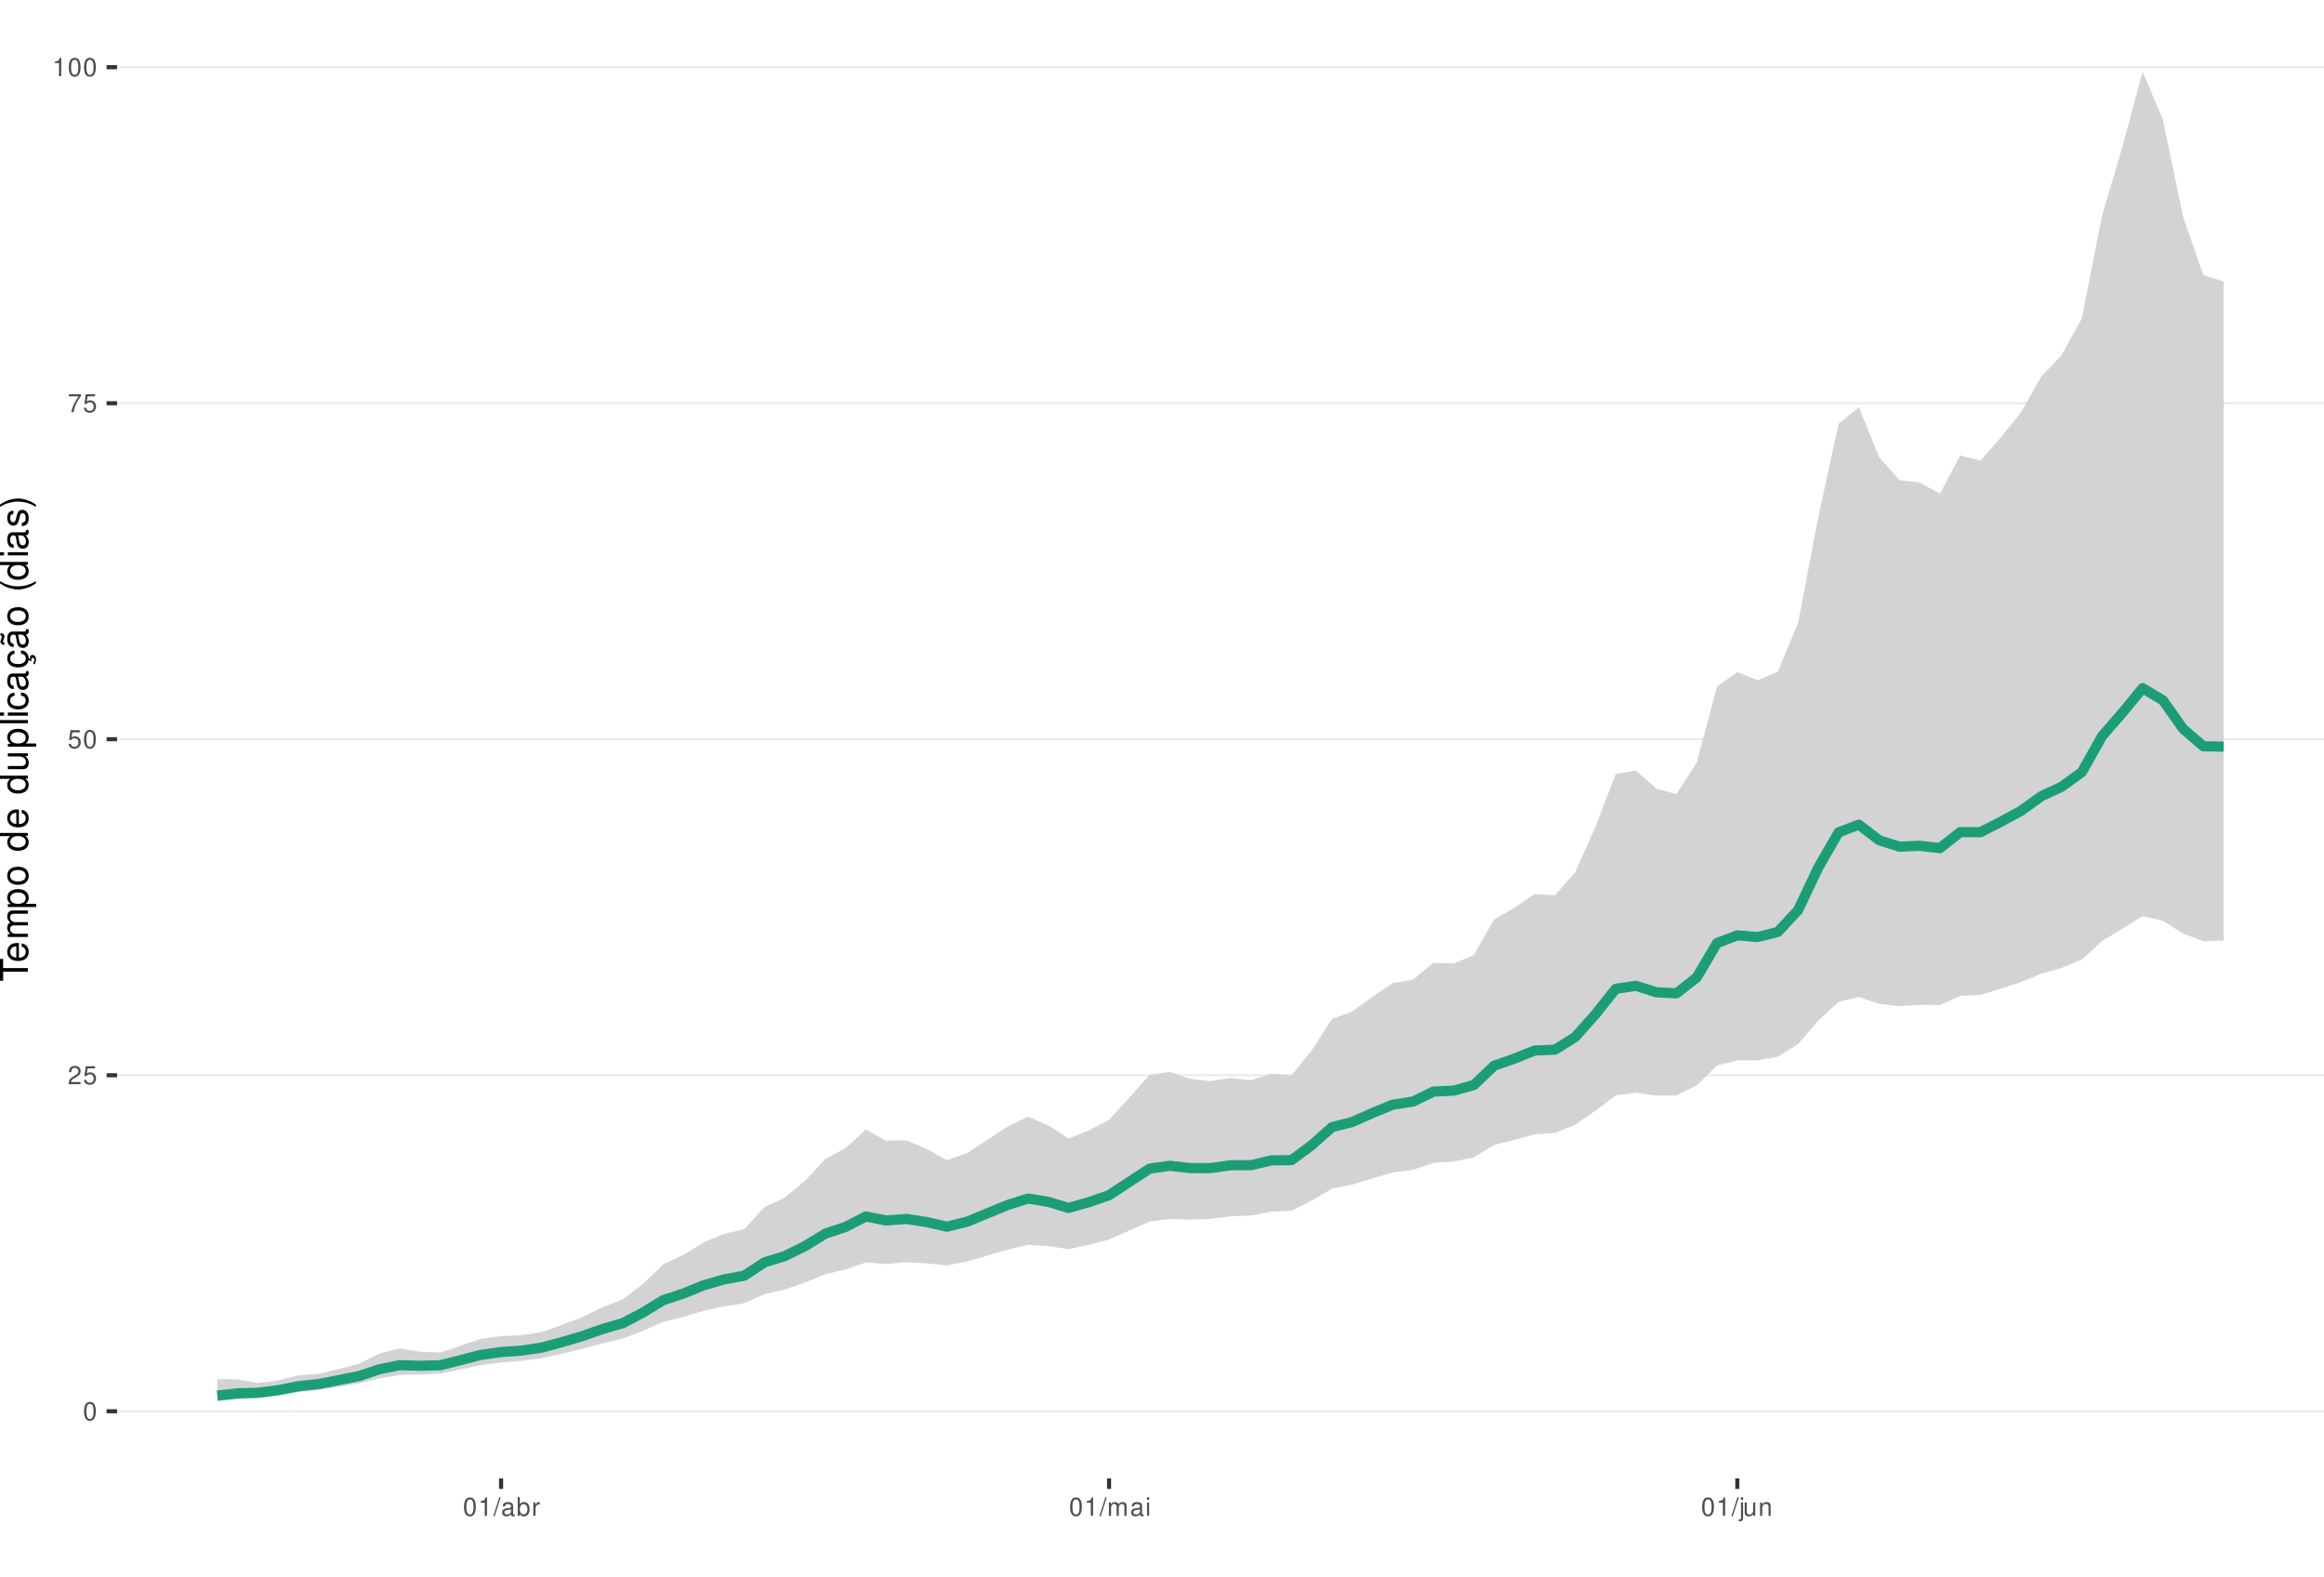
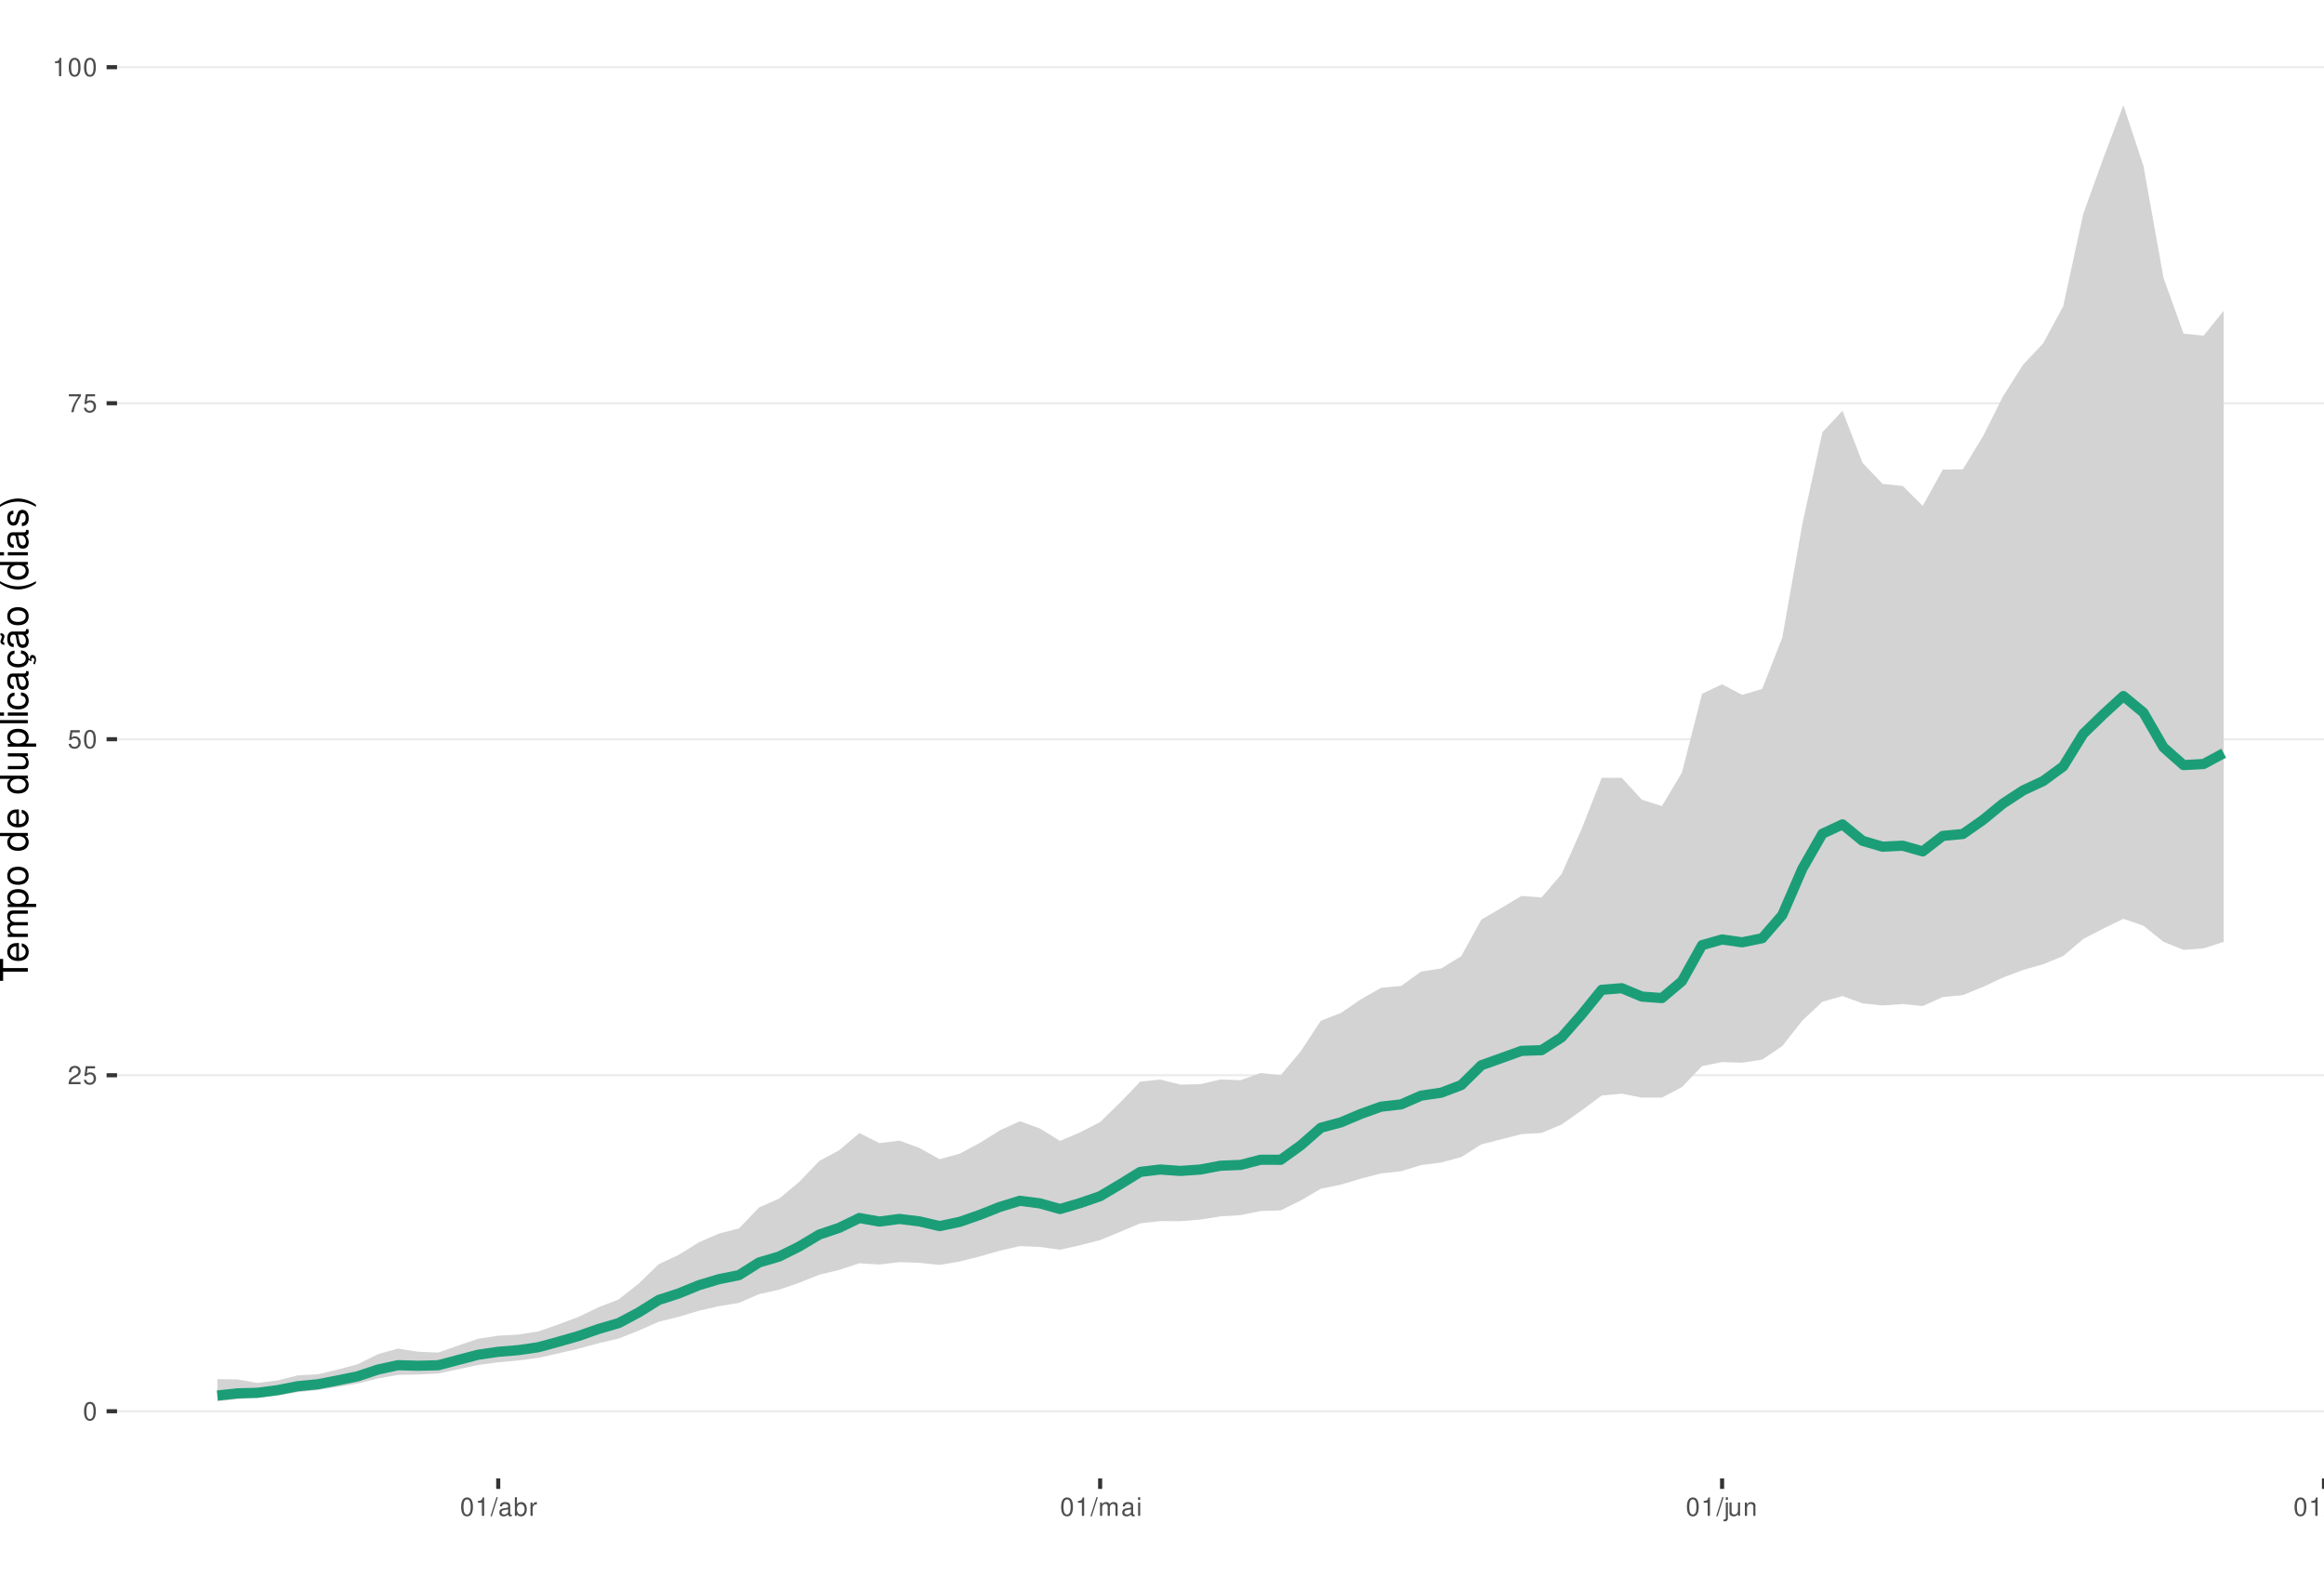
<svg xmlns="http://www.w3.org/2000/svg" xmlns:xlink="http://www.w3.org/1999/xlink" width="609pt" height="413pt" viewBox="0 0 609 413" version="1.1">
  <defs>
    <g>
      <symbol overflow="visible" id="glyph0-0">
        <path style="stroke:none;" d="" />
      </symbol>
      <symbol overflow="visible" id="glyph0-1">
        <path style="stroke:none;" d="M 1.828 -4.812 C 1.391 -4.812 0.984 -4.609 0.75 -4.281 C 0.438 -3.859 0.281 -3.219 0.281 -2.328 C 0.281 -0.703 0.812 0.156 1.828 0.156 C 2.828 0.156 3.375 -0.703 3.375 -2.297 C 3.375 -3.219 3.234 -3.844 2.922 -4.281 C 2.672 -4.625 2.281 -4.812 1.828 -4.812 Z M 1.828 -4.297 C 2.469 -4.297 2.781 -3.641 2.781 -2.344 C 2.781 -0.969 2.469 -0.328 1.812 -0.328 C 1.203 -0.328 0.891 -1 0.891 -2.328 C 0.891 -3.641 1.203 -4.297 1.828 -4.297 Z M 1.828 -4.297 " />
      </symbol>
      <symbol overflow="visible" id="glyph0-2">
        <path style="stroke:none;" d="M 3.375 -0.578 L 0.891 -0.578 C 0.938 -0.984 1.156 -1.234 1.734 -1.578 L 2.406 -1.953 C 3.062 -2.328 3.406 -2.812 3.406 -3.406 C 3.406 -3.812 3.234 -4.188 2.969 -4.438 C 2.688 -4.688 2.344 -4.812 1.891 -4.812 C 1.297 -4.812 0.844 -4.594 0.578 -4.188 C 0.422 -3.938 0.344 -3.641 0.328 -3.141 L 0.922 -3.141 C 0.938 -3.469 0.984 -3.672 1.062 -3.828 C 1.219 -4.125 1.516 -4.297 1.875 -4.297 C 2.406 -4.297 2.797 -3.906 2.797 -3.391 C 2.797 -3.016 2.578 -2.672 2.156 -2.438 L 1.547 -2.078 C 0.562 -1.516 0.281 -1.062 0.219 0 L 3.375 0 Z M 3.375 -0.578 " />
      </symbol>
      <symbol overflow="visible" id="glyph0-3">
        <path style="stroke:none;" d="M 3.172 -4.719 L 0.734 -4.719 L 0.375 -2.156 L 0.922 -2.156 C 1.188 -2.469 1.422 -2.594 1.797 -2.594 C 2.422 -2.594 2.812 -2.156 2.812 -1.453 C 2.812 -0.781 2.422 -0.359 1.781 -0.359 C 1.266 -0.359 0.953 -0.625 0.812 -1.156 L 0.234 -1.156 C 0.312 -0.766 0.375 -0.578 0.516 -0.406 C 0.781 -0.047 1.266 0.156 1.797 0.156 C 2.75 0.156 3.422 -0.547 3.422 -1.531 C 3.422 -2.469 2.797 -3.109 1.891 -3.109 C 1.562 -3.109 1.297 -3.016 1.016 -2.828 L 1.203 -4.141 L 3.172 -4.141 Z M 3.172 -4.719 " />
      </symbol>
      <symbol overflow="visible" id="glyph0-4">
        <path style="stroke:none;" d="M 3.469 -4.719 L 0.312 -4.719 L 0.312 -4.141 L 2.859 -4.141 C 1.734 -2.531 1.266 -1.547 0.922 0 L 1.547 0 C 1.797 -1.516 2.391 -2.812 3.469 -4.234 Z M 3.469 -4.719 " />
      </symbol>
      <symbol overflow="visible" id="glyph0-5">
        <path style="stroke:none;" d="M 1.719 -3.422 L 1.719 0 L 2.312 0 L 2.312 -4.812 L 1.922 -4.812 C 1.719 -4.078 1.578 -3.969 0.672 -3.859 L 0.672 -3.422 Z M 1.719 -3.422 " />
      </symbol>
      <symbol overflow="visible" id="glyph0-6">
        <path style="stroke:none;" d="M 1.531 -4.859 L -0.047 0.141 L 0.312 0.141 L 1.891 -4.859 Z M 1.531 -4.859 " />
      </symbol>
      <symbol overflow="visible" id="glyph0-7">
        <path style="stroke:none;" d="M 3.562 -0.328 C 3.5 -0.312 3.469 -0.312 3.438 -0.312 C 3.25 -0.312 3.141 -0.406 3.141 -0.578 L 3.141 -2.641 C 3.141 -3.25 2.688 -3.594 1.828 -3.594 C 1.312 -3.594 0.906 -3.438 0.672 -3.188 C 0.516 -3 0.453 -2.797 0.438 -2.453 L 0.984 -2.453 C 1.031 -2.875 1.297 -3.078 1.812 -3.078 C 2.312 -3.078 2.594 -2.891 2.594 -2.562 L 2.594 -2.406 C 2.578 -2.172 2.469 -2.078 2.016 -2.031 C 1.219 -1.922 1.109 -1.891 0.891 -1.812 C 0.484 -1.641 0.281 -1.328 0.281 -0.875 C 0.281 -0.25 0.719 0.156 1.422 0.156 C 1.859 0.156 2.219 0 2.609 -0.359 C 2.656 0 2.828 0.156 3.188 0.156 C 3.297 0.156 3.375 0.141 3.562 0.094 Z M 2.594 -1.094 C 2.594 -0.906 2.531 -0.797 2.375 -0.641 C 2.141 -0.438 1.875 -0.328 1.547 -0.328 C 1.109 -0.328 0.859 -0.547 0.859 -0.891 C 0.859 -1.266 1.094 -1.438 1.703 -1.531 C 2.297 -1.609 2.406 -1.641 2.594 -1.719 Z M 2.594 -1.094 " />
      </symbol>
      <symbol overflow="visible" id="glyph0-8">
        <path style="stroke:none;" d="M 0.359 -4.859 L 0.359 0 L 0.859 0 L 0.859 -0.453 C 1.125 -0.047 1.484 0.156 1.969 0.156 C 2.875 0.156 3.484 -0.594 3.484 -1.75 C 3.484 -2.891 2.922 -3.594 1.984 -3.594 C 1.516 -3.594 1.172 -3.406 0.906 -3.016 L 0.906 -4.859 Z M 1.891 -3.062 C 2.5 -3.062 2.906 -2.531 2.906 -1.703 C 2.906 -0.906 2.484 -0.359 1.891 -0.359 C 1.297 -0.359 0.906 -0.906 0.906 -1.719 C 0.906 -2.531 1.297 -3.062 1.891 -3.062 Z M 1.891 -3.062 " />
      </symbol>
      <symbol overflow="visible" id="glyph0-9">
        <path style="stroke:none;" d="M 0.453 -3.484 L 0.453 0 L 1.016 0 L 1.016 -1.812 C 1.031 -2.656 1.375 -3.016 2.141 -3 L 2.141 -3.562 C 2.047 -3.578 1.984 -3.594 1.922 -3.594 C 1.562 -3.594 1.297 -3.375 0.969 -2.859 L 0.969 -3.484 Z M 0.453 -3.484 " />
      </symbol>
      <symbol overflow="visible" id="glyph0-10">
        <path style="stroke:none;" d="M 0.469 -3.484 L 0.469 0 L 1.031 0 L 1.031 -2.188 C 1.031 -2.703 1.391 -3.109 1.844 -3.109 C 2.25 -3.109 2.484 -2.844 2.484 -2.406 L 2.484 0 L 3.047 0 L 3.047 -2.188 C 3.047 -2.703 3.422 -3.109 3.875 -3.109 C 4.266 -3.109 4.516 -2.844 4.516 -2.406 L 4.516 0 L 5.078 0 L 5.078 -2.609 C 5.078 -3.234 4.719 -3.594 4.062 -3.594 C 3.594 -3.594 3.312 -3.453 2.984 -3.062 C 2.781 -3.422 2.5 -3.594 2.047 -3.594 C 1.578 -3.594 1.266 -3.422 0.984 -3 L 0.984 -3.484 Z M 0.469 -3.484 " />
      </symbol>
      <symbol overflow="visible" id="glyph0-11">
        <path style="stroke:none;" d="M 1 -3.484 L 0.453 -3.484 L 0.453 0 L 1 0 Z M 1 -4.859 L 0.438 -4.859 L 0.438 -4.156 L 1 -4.156 Z M 1 -4.859 " />
      </symbol>
      <symbol overflow="visible" id="glyph0-12">
        <path style="stroke:none;" d="M 0.469 -3.484 L 0.469 0.5 C 0.469 0.859 0.359 0.969 0.016 0.969 C -0.031 0.969 -0.047 0.969 -0.125 0.953 L -0.125 1.438 C -0.047 1.438 -0.016 1.453 0.062 1.453 C 0.688 1.453 1.016 1.203 1.016 0.719 L 1.016 -3.484 Z M 1.016 -4.859 L 0.469 -4.859 L 0.469 -4.156 L 1.016 -4.156 Z M 1.016 -4.859 " />
      </symbol>
      <symbol overflow="visible" id="glyph0-13">
        <path style="stroke:none;" d="M 3.203 0 L 3.203 -3.484 L 2.656 -3.484 L 2.656 -1.516 C 2.656 -0.797 2.281 -0.328 1.703 -0.328 C 1.266 -0.328 0.984 -0.594 0.984 -1.016 L 0.984 -3.484 L 0.438 -3.484 L 0.438 -0.797 C 0.438 -0.219 0.859 0.156 1.547 0.156 C 2.062 0.156 2.391 -0.031 2.703 -0.484 L 2.703 0 Z M 3.203 0 " />
      </symbol>
      <symbol overflow="visible" id="glyph0-14">
        <path style="stroke:none;" d="M 0.469 -3.484 L 0.469 0 L 1.031 0 L 1.031 -1.922 C 1.031 -2.641 1.391 -3.109 1.969 -3.109 C 2.406 -3.109 2.688 -2.828 2.688 -2.422 L 2.688 0 L 3.234 0 L 3.234 -2.641 C 3.234 -3.219 2.812 -3.594 2.141 -3.594 C 1.625 -3.594 1.281 -3.391 0.984 -2.906 L 0.984 -3.484 Z M 0.469 -3.484 " />
+       </symbol>
+       <symbol overflow="visible" id="glyph0-15">
+         <path style="stroke:none;" d="M 1.016 -4.859 L 0.453 -4.859 L 0.453 0 L 1.016 0 Z M 1.016 -4.859 " />
      </symbol>
      <symbol overflow="visible" id="glyph1-0">
        <path style="stroke:none;" d="" />
      </symbol>
      <symbol overflow="visible" id="glyph1-1">
        <path style="stroke:none;" d="M -6.469 -3.547 L -6.469 -5.938 L -7.297 -5.938 L -7.297 -0.203 L -6.469 -0.203 L -6.469 -2.609 L 0 -2.609 L 0 -3.547 Z M -6.469 -3.547 " />
      </symbol>
      <symbol overflow="visible" id="glyph1-2">
        <path style="stroke:none;" d="M -2.344 -5.125 C -3.141 -5.125 -3.625 -5.062 -4.016 -4.922 C -4.875 -4.578 -5.391 -3.781 -5.391 -2.797 C -5.391 -1.344 -4.281 -0.406 -2.547 -0.406 C -0.812 -0.406 0.234 -1.297 0.234 -2.781 C 0.234 -3.984 -0.453 -4.812 -1.594 -5.016 L -1.594 -4.188 C -0.906 -3.953 -0.547 -3.484 -0.547 -2.812 C -0.547 -2.281 -0.781 -1.828 -1.219 -1.547 C -1.516 -1.344 -1.812 -1.281 -2.344 -1.266 Z M -3.016 -1.297 C -3.984 -1.359 -4.625 -1.953 -4.625 -2.797 C -4.625 -3.641 -3.953 -4.234 -3.016 -4.234 Z M -3.016 -1.297 " />
      </symbol>
      <symbol overflow="visible" id="glyph1-3">
        <path style="stroke:none;" d="M -5.234 -0.703 L 0 -0.703 L 0 -1.547 L -3.297 -1.547 C -4.047 -1.547 -4.656 -2.094 -4.656 -2.766 C -4.656 -3.391 -4.281 -3.734 -3.609 -3.734 L 0 -3.734 L 0 -4.578 L -3.297 -4.578 C -4.047 -4.578 -4.656 -5.125 -4.656 -5.812 C -4.656 -6.422 -4.266 -6.781 -3.609 -6.781 L 0 -6.781 L 0 -7.625 L -3.938 -7.625 C -4.875 -7.625 -5.391 -7.078 -5.391 -6.094 C -5.391 -5.406 -5.188 -4.984 -4.594 -4.484 C -5.156 -4.188 -5.391 -3.766 -5.391 -3.078 C -5.391 -2.375 -5.125 -1.906 -4.5 -1.469 L -5.234 -1.469 Z M -5.234 -0.703 " />
      </symbol>
      <symbol overflow="visible" id="glyph1-4">
        <path style="stroke:none;" d="M 2.188 -0.547 L 2.188 -1.375 L -0.547 -1.375 C -0.016 -1.812 0.234 -2.312 0.234 -2.984 C 0.234 -4.344 -0.859 -5.234 -2.531 -5.234 C -4.297 -5.234 -5.391 -4.375 -5.391 -2.984 C -5.391 -2.266 -5.062 -1.703 -4.453 -1.312 L -5.234 -1.312 L -5.234 -0.547 Z M -4.609 -2.844 C -4.609 -3.766 -3.797 -4.359 -2.547 -4.359 C -1.359 -4.359 -0.547 -3.75 -0.547 -2.844 C -0.547 -1.953 -1.344 -1.375 -2.578 -1.375 C -3.812 -1.375 -4.609 -1.953 -4.609 -2.844 Z M -4.609 -2.844 " />
      </symbol>
      <symbol overflow="visible" id="glyph1-5">
        <path style="stroke:none;" d="M -5.391 -2.719 C -5.391 -1.234 -4.344 -0.359 -2.578 -0.359 C -0.812 -0.359 0.234 -1.234 0.234 -2.734 C 0.234 -4.203 -0.812 -5.094 -2.547 -5.094 C -4.359 -5.094 -5.391 -4.234 -5.391 -2.719 Z M -4.625 -2.734 C -4.625 -3.672 -3.844 -4.234 -2.547 -4.234 C -1.312 -4.234 -0.547 -3.656 -0.547 -2.734 C -0.547 -1.797 -1.312 -1.234 -2.578 -1.234 C -3.844 -1.234 -4.625 -1.797 -4.625 -2.734 Z M -4.625 -2.734 " />
      </symbol>
      <symbol overflow="visible" id="glyph1-6">
        <path style="stroke:none;" d="" />
      </symbol>
      <symbol overflow="visible" id="glyph1-7">
        <path style="stroke:none;" d="M -7.297 -4.953 L -7.297 -4.125 L -4.578 -4.125 C -5.109 -3.766 -5.391 -3.203 -5.391 -2.516 C -5.391 -1.156 -4.297 -0.266 -2.625 -0.266 C -0.859 -0.266 0.234 -1.125 0.234 -2.547 C 0.234 -3.266 -0.047 -3.766 -0.688 -4.203 L 0 -4.203 L 0 -4.953 Z M -4.609 -2.656 C -4.609 -3.547 -3.812 -4.125 -2.562 -4.125 C -1.344 -4.125 -0.547 -3.547 -0.547 -2.656 C -0.547 -1.734 -1.359 -1.125 -2.578 -1.125 C -3.797 -1.125 -4.609 -1.734 -4.609 -2.656 Z M -4.609 -2.656 " />
      </symbol>
      <symbol overflow="visible" id="glyph1-8">
        <path style="stroke:none;" d="M 0 -4.812 L -5.234 -4.812 L -5.234 -3.984 L -2.266 -3.984 C -1.203 -3.984 -0.5 -3.438 -0.5 -2.562 C -0.5 -1.906 -0.906 -1.484 -1.531 -1.484 L -5.234 -1.484 L -5.234 -0.656 L -1.203 -0.656 C -0.328 -0.656 0.234 -1.297 0.234 -2.312 C 0.234 -3.094 -0.047 -3.578 -0.734 -4.062 L 0 -4.062 Z M 0 -4.812 " />
      </symbol>
      <symbol overflow="visible" id="glyph1-9">
        <path style="stroke:none;" d="M -7.297 -1.516 L -7.297 -0.688 L 0 -0.688 L 0 -1.516 Z M -7.297 -1.516 " />
      </symbol>
      <symbol overflow="visible" id="glyph1-10">
        <path style="stroke:none;" d="M -5.234 -1.5 L -5.234 -0.672 L 0 -0.672 L 0 -1.5 Z M -7.297 -1.5 L -7.297 -0.656 L -6.234 -0.656 L -6.234 -1.5 Z M -7.297 -1.5 " />
      </symbol>
      <symbol overflow="visible" id="glyph1-11">
        <path style="stroke:none;" d="M -3.484 -4.703 C -3.984 -4.672 -4.312 -4.562 -4.609 -4.359 C -5.094 -4 -5.391 -3.375 -5.391 -2.641 C -5.391 -1.219 -4.266 -0.312 -2.531 -0.312 C -0.844 -0.312 0.234 -1.203 0.234 -2.625 C 0.234 -3.875 -0.516 -4.672 -1.797 -4.766 L -1.797 -3.938 C -0.953 -3.797 -0.547 -3.359 -0.547 -2.656 C -0.547 -1.734 -1.297 -1.188 -2.531 -1.188 C -3.844 -1.188 -4.625 -1.719 -4.625 -2.625 C -4.625 -3.328 -4.203 -3.766 -3.484 -3.875 Z M -3.484 -4.703 " />
      </symbol>
      <symbol overflow="visible" id="glyph1-12">
        <path style="stroke:none;" d="M -0.484 -5.344 C -0.469 -5.266 -0.469 -5.219 -0.469 -5.172 C -0.469 -4.875 -0.625 -4.719 -0.875 -4.719 L -3.953 -4.719 C -4.891 -4.719 -5.391 -4.047 -5.391 -2.75 C -5.391 -1.984 -5.172 -1.375 -4.781 -1.016 C -4.516 -0.766 -4.203 -0.672 -3.688 -0.656 L -3.688 -1.484 C -4.328 -1.562 -4.625 -1.938 -4.625 -2.719 C -4.625 -3.484 -4.344 -3.891 -3.844 -3.891 L -3.625 -3.891 C -3.266 -3.875 -3.125 -3.703 -3.047 -3.016 C -2.891 -1.844 -2.844 -1.656 -2.719 -1.344 C -2.453 -0.734 -2 -0.422 -1.312 -0.422 C -0.375 -0.422 0.234 -1.078 0.234 -2.141 C 0.234 -2.797 0 -3.328 -0.547 -3.922 C 0 -3.984 0.234 -4.234 0.234 -4.781 C 0.234 -4.953 0.203 -5.062 0.141 -5.344 Z M -1.656 -3.891 C -1.375 -3.891 -1.203 -3.812 -0.969 -3.562 C -0.656 -3.219 -0.5 -2.812 -0.5 -2.312 C -0.5 -1.672 -0.812 -1.297 -1.344 -1.297 C -1.891 -1.297 -2.172 -1.656 -2.297 -2.547 C -2.422 -3.438 -2.453 -3.609 -2.594 -3.891 Z M -1.656 -3.891 " />
      </symbol>
      <symbol overflow="visible" id="glyph1-13">
        <path style="stroke:none;" d="M 0.234 -2.641 C 0.234 -3.875 -0.547 -4.703 -1.797 -4.766 L -1.797 -3.938 C -0.953 -3.797 -0.531 -3.359 -0.531 -2.656 C -0.531 -1.734 -1.281 -1.188 -2.516 -1.188 C -3.844 -1.188 -4.625 -1.719 -4.625 -2.625 C -4.625 -3.328 -4.203 -3.766 -3.484 -3.875 L -3.484 -4.703 C -3.984 -4.672 -4.312 -4.562 -4.609 -4.359 C -5.094 -4 -5.391 -3.375 -5.391 -2.641 C -5.391 -1.219 -4.266 -0.312 -2.531 -0.312 C -1.469 -0.312 -0.625 -0.672 -0.156 -1.312 C 0.047 -1.594 0.125 -1.812 0.203 -2.25 L 0.922 -1.938 L 0.984 -2.062 C 0.938 -2.188 0.906 -2.25 0.906 -2.375 C 0.906 -2.656 1.047 -2.828 1.281 -2.828 C 1.547 -2.828 1.734 -2.594 1.734 -2.297 C 1.734 -2.031 1.672 -1.844 1.438 -1.406 L 1.406 -1.312 L 1.812 -1.094 C 2.078 -1.75 2.141 -1.953 2.141 -2.344 C 2.141 -3.109 1.781 -3.578 1.203 -3.578 C 0.781 -3.578 0.547 -3.297 0.547 -2.797 C 0.547 -2.703 0.547 -2.641 0.562 -2.516 Z M 0.234 -2.641 " />
      </symbol>
      <symbol overflow="visible" id="glyph1-14">
        <path style="stroke:none;" d="M -0.484 -5.344 C -0.469 -5.266 -0.469 -5.219 -0.469 -5.172 C -0.469 -4.875 -0.625 -4.719 -0.875 -4.719 L -3.953 -4.719 C -4.891 -4.719 -5.391 -4.047 -5.391 -2.75 C -5.391 -1.984 -5.172 -1.375 -4.781 -1.016 C -4.516 -0.766 -4.203 -0.672 -3.688 -0.656 L -3.688 -1.484 C -4.328 -1.562 -4.625 -1.938 -4.625 -2.719 C -4.625 -3.484 -4.344 -3.891 -3.844 -3.891 L -3.625 -3.891 C -3.266 -3.875 -3.125 -3.703 -3.047 -3.016 C -2.891 -1.844 -2.844 -1.656 -2.719 -1.344 C -2.453 -0.734 -2 -0.422 -1.312 -0.422 C -0.375 -0.422 0.234 -1.078 0.234 -2.141 C 0.234 -2.797 0 -3.328 -0.547 -3.922 C 0 -3.984 0.234 -4.234 0.234 -4.781 C 0.234 -4.953 0.203 -5.062 0.141 -5.344 Z M -1.656 -3.891 C -1.375 -3.891 -1.203 -3.812 -0.969 -3.562 C -0.656 -3.219 -0.5 -2.812 -0.5 -2.312 C -0.5 -1.672 -0.812 -1.297 -1.344 -1.297 C -1.891 -1.297 -2.172 -1.656 -2.297 -2.547 C -2.422 -3.438 -2.453 -3.609 -2.594 -3.891 Z M -7.172 -3.75 C -6.922 -3.672 -6.812 -3.547 -6.812 -3.375 C -6.812 -3.25 -6.875 -2.984 -6.984 -2.734 C -7.156 -2.312 -7.172 -2.25 -7.172 -2.047 C -7.172 -1.594 -6.797 -1.297 -6.141 -1.188 L -6.141 -1.766 C -6.375 -1.812 -6.5 -1.938 -6.5 -2.094 C -6.5 -2.203 -6.469 -2.344 -6.375 -2.578 C -6.156 -3.156 -6.125 -3.234 -6.125 -3.438 C -6.125 -3.922 -6.484 -4.219 -7.172 -4.312 Z M -7.172 -3.75 " />
      </symbol>
      <symbol overflow="visible" id="glyph1-15">
        <path style="stroke:none;" d="M -7.297 -2.359 C -5.984 -1.359 -4.156 -0.734 -2.594 -0.734 C -1.016 -0.734 0.812 -1.359 2.125 -2.359 L 2.125 -2.906 C 0.688 -2.031 -0.984 -1.547 -2.594 -1.547 C -4.188 -1.547 -5.875 -2.031 -7.297 -2.906 Z M -7.297 -2.359 " />
      </symbol>
      <symbol overflow="visible" id="glyph1-16">
        <path style="stroke:none;" d="M -3.781 -4.375 C -4.812 -4.375 -5.391 -3.688 -5.391 -2.484 C -5.391 -1.266 -4.766 -0.469 -3.797 -0.469 C -2.969 -0.469 -2.578 -0.891 -2.281 -2.125 L -2.094 -2.906 C -1.953 -3.484 -1.734 -3.719 -1.375 -3.719 C -0.875 -3.719 -0.547 -3.234 -0.547 -2.5 C -0.547 -2.047 -0.672 -1.672 -0.891 -1.453 C -1.047 -1.328 -1.188 -1.266 -1.562 -1.219 L -1.562 -0.344 C -0.344 -0.375 0.234 -1.062 0.234 -2.438 C 0.234 -3.75 -0.422 -4.594 -1.438 -4.594 C -2.203 -4.594 -2.641 -4.156 -2.891 -3.109 L -3.078 -2.312 C -3.234 -1.625 -3.453 -1.344 -3.828 -1.344 C -4.312 -1.344 -4.625 -1.766 -4.625 -2.453 C -4.625 -3.125 -4.328 -3.484 -3.781 -3.5 Z M -3.781 -4.375 " />
      </symbol>
      <symbol overflow="visible" id="glyph1-17">
        <path style="stroke:none;" d="M 2.125 -0.938 C 0.812 -1.938 -1.016 -2.562 -2.578 -2.562 C -4.156 -2.562 -5.984 -1.938 -7.297 -0.938 L -7.297 -0.375 C -5.859 -1.266 -4.188 -1.75 -2.578 -1.75 C -0.984 -1.75 0.703 -1.266 2.125 -0.375 Z M 2.125 -0.938 " />
      </symbol>
    </g>
    <clipPath id="clip1">
      <path d="M 30.672 0 L 609 0 L 609 387.328 L 30.672 387.328 Z M 30.672 0 " />
    </clipPath>
    <clipPath id="clip2">
      <path d="M 30.672 369 L 609 369 L 609 370 L 30.672 370 Z M 30.672 369 " />
    </clipPath>
    <clipPath id="clip3">
      <path d="M 30.672 281 L 609 281 L 609 282 L 30.672 282 Z M 30.672 281 " />
    </clipPath>
    <clipPath id="clip4">
      <path d="M 30.672 193 L 609 193 L 609 194 L 30.672 194 Z M 30.672 193 " />
    </clipPath>
    <clipPath id="clip5">
      <path d="M 30.672 105 L 609 105 L 609 106 L 30.672 106 Z M 30.672 105 " />
    </clipPath>
    <clipPath id="clip6">
      <path d="M 30.672 17 L 609 17 L 609 18 L 30.672 18 Z M 30.672 17 " />
    </clipPath>
  </defs>
  <g id="surface51">
    <rect x="0" y="0" width="609" height="413" style="fill:rgb(100%,100%,100%);fill-opacity:1;stroke:none;" />
    <rect x="0" y="0" width="609" height="413" style="fill:rgb(100%,100%,100%);fill-opacity:1;stroke:none;" />
    <path style="fill:none;stroke-width:1.067;stroke-linecap:round;stroke-linejoin:round;stroke:rgb(100%,100%,100%);stroke-opacity:1;stroke-miterlimit:10;" d="M 0 413 L 609 413 L 609 0 L 0 0 Z M 0 413 " />
    <g clip-path="url(#clip1)" clip-rule="nonzero">
      <path style=" stroke:none;fill-rule:nonzero;fill:rgb(100%,100%,100%);fill-opacity:1;" d="M 30.672 387.328 L 609 387.328 L 609 0 L 30.672 0 Z M 30.672 387.328 " />
    </g>
    <g clip-path="url(#clip2)" clip-rule="nonzero">
      <path style="fill:none;stroke-width:0.533;stroke-linecap:butt;stroke-linejoin:round;stroke:rgb(92.157%,92.157%,92.157%);stroke-opacity:1;stroke-miterlimit:10;" d="M 30.672 369.723 L 609 369.723 " />
    </g>
    <g clip-path="url(#clip3)" clip-rule="nonzero">
      <path style="fill:none;stroke-width:0.533;stroke-linecap:butt;stroke-linejoin:round;stroke:rgb(92.157%,92.157%,92.157%);stroke-opacity:1;stroke-miterlimit:10;" d="M 30.672 281.695 L 609 281.695 " />
    </g>
    <g clip-path="url(#clip4)" clip-rule="nonzero">
      <path style="fill:none;stroke-width:0.533;stroke-linecap:butt;stroke-linejoin:round;stroke:rgb(92.157%,92.157%,92.157%);stroke-opacity:1;stroke-miterlimit:10;" d="M 30.672 193.664 L 609 193.664 " />
    </g>
    <g clip-path="url(#clip5)" clip-rule="nonzero">
      <path style="fill:none;stroke-width:0.533;stroke-linecap:butt;stroke-linejoin:round;stroke:rgb(92.157%,92.157%,92.157%);stroke-opacity:1;stroke-miterlimit:10;" d="M 30.672 105.637 L 609 105.637 " />
    </g>
    <g clip-path="url(#clip6)" clip-rule="nonzero">
      <path style="fill:none;stroke-width:0.533;stroke-linecap:butt;stroke-linejoin:round;stroke:rgb(92.157%,92.157%,92.157%);stroke-opacity:1;stroke-miterlimit:10;" d="M 30.672 17.605 L 609 17.605 " />
    </g>
-     <path style=" stroke:none;fill-rule:nonzero;fill:rgb(82.745%,82.745%,82.745%);fill-opacity:1;" d="M 56.957 361.293 L 62.27 361.383 L 67.582 362.32 L 72.891 361.652 L 78.203 360.324 L 83.512 359.922 L 88.824 358.652 L 94.133 357.266 L 99.445 354.594 L 104.754 353.266 L 110.066 354.125 L 115.375 354.332 L 120.688 352.559 L 125.996 350.762 L 131.309 350.016 L 136.617 349.805 L 141.93 348.961 L 147.238 347.109 L 152.551 345.059 L 157.859 342.496 L 163.172 340.453 L 168.48 336.352 L 173.793 331.262 L 179.105 328.742 L 184.414 325.465 L 189.727 323.242 L 195.035 322.043 L 200.348 316.223 L 205.656 313.75 L 210.969 309.348 L 216.277 303.625 L 221.59 300.793 L 226.898 295.906 L 232.211 298.824 L 237.52 298.742 L 242.832 301.004 L 248.141 303.93 L 253.453 302.074 L 258.762 298.59 L 264.074 295.102 L 269.383 292.547 L 274.695 294.793 L 280.004 298.305 L 285.316 296.148 L 290.629 293.387 L 295.938 287.551 L 301.25 281.621 L 306.559 280.828 L 311.871 282.648 L 317.18 283.227 L 322.492 282.418 L 327.801 282.988 L 333.113 281.266 L 338.422 281.719 L 343.734 275.168 L 349.043 266.934 L 354.355 264.996 L 359.664 261.125 L 364.977 257.551 L 370.285 256.664 L 375.598 252.25 L 380.906 252.434 L 386.219 250.215 L 391.527 240.883 L 396.84 237.832 L 402.152 234.234 L 407.461 234.566 L 412.773 228.492 L 418.082 216.645 L 423.395 202.75 L 428.703 201.898 L 434.016 206.594 L 439.324 208.051 L 444.637 199.727 L 449.945 179.844 L 455.258 176.074 L 460.566 178.199 L 465.879 175.977 L 471.188 163.148 L 476.5 135.398 L 481.809 111.035 L 487.121 106.656 L 492.43 119.793 L 497.742 125.777 L 503.051 126.402 L 508.363 129.332 L 513.676 119.316 L 518.984 120.68 L 524.297 114.613 L 529.605 108.035 L 534.918 98.645 L 540.227 93.078 L 545.539 83.441 L 550.848 56.418 L 556.16 38.484 L 561.469 18.805 L 566.781 31.375 L 572.09 56.855 L 577.402 72.078 L 582.711 73.734 L 582.711 246.383 L 577.402 246.598 L 572.09 244.582 L 566.781 241.227 L 561.469 239.996 L 556.16 243.312 L 550.848 246.516 L 545.539 251.418 L 540.227 253.59 L 534.918 255.086 L 529.605 257.281 L 524.297 259.016 L 518.984 260.656 L 513.676 260.887 L 508.363 263.312 L 503.051 263.238 L 497.742 263.605 L 492.43 262.988 L 487.121 261.184 L 481.809 262.441 L 476.5 267.363 L 471.188 273.504 L 465.879 276.832 L 460.566 277.801 L 455.258 277.797 L 449.945 279.133 L 444.637 284.363 L 439.324 286.949 L 434.016 287.016 L 428.703 286.285 L 423.395 286.969 L 418.082 290.973 L 412.773 294.652 L 407.461 296.82 L 402.152 297.16 L 396.84 298.641 L 391.527 299.961 L 386.219 303.203 L 380.906 304.309 L 375.598 304.672 L 370.285 306.461 L 364.977 307.168 L 359.664 308.695 L 354.355 310.348 L 349.043 311.391 L 343.734 314.535 L 338.422 317.207 L 333.113 317.438 L 327.801 318.438 L 322.492 318.645 L 317.18 319.32 L 311.871 319.523 L 306.559 319.344 L 301.25 320.02 L 295.938 322.363 L 290.629 324.75 L 285.316 326.109 L 280.004 327.258 L 274.695 326.449 L 269.383 326.129 L 264.074 327.375 L 258.762 328.93 L 253.453 330.484 L 248.141 331.516 L 242.832 330.965 L 237.52 330.68 L 232.211 331.133 L 226.898 330.734 L 221.59 332.566 L 216.277 333.828 L 210.969 336.004 L 205.656 337.812 L 200.348 339.035 L 195.035 341.43 L 189.727 342.246 L 184.414 343.41 L 179.105 344.992 L 173.793 346.316 L 168.48 348.648 L 163.172 350.699 L 157.859 351.926 L 152.551 353.383 L 147.238 354.633 L 141.93 355.812 L 136.617 356.516 L 131.309 356.953 L 125.996 357.637 L 120.688 358.754 L 115.375 359.836 L 110.066 360.105 L 104.754 360.199 L 99.445 361.094 L 94.133 362.418 L 88.824 363.285 L 83.512 364.148 L 78.203 364.723 L 72.891 365.574 L 67.582 366.195 L 62.27 366.555 L 56.957 367.121 Z M 56.957 361.293 " />
-     <path style="fill:none;stroke-width:2.667;stroke-linecap:butt;stroke-linejoin:round;stroke:rgb(10.588%,61.961%,46.667%);stroke-opacity:1;stroke-miterlimit:10;" d="M 56.957 365.605 L 62.27 365.035 L 67.582 364.887 L 72.891 364.199 L 78.203 363.164 L 83.512 362.59 L 88.824 361.559 L 94.133 360.496 L 99.445 358.715 L 104.754 357.645 L 110.066 357.812 L 115.375 357.672 L 120.688 356.328 L 125.996 354.949 L 131.309 354.215 L 136.617 353.832 L 141.93 353.055 L 147.238 351.617 L 152.551 350.059 L 157.859 348.191 L 163.172 346.656 L 168.48 343.883 L 173.793 340.617 L 179.105 338.871 L 184.414 336.715 L 189.727 335.18 L 195.035 334.203 L 200.348 330.715 L 205.656 329.07 L 210.969 326.445 L 216.277 323.191 L 221.59 321.434 L 226.898 318.691 L 232.211 319.742 L 237.52 319.34 L 242.832 320.156 L 248.141 321.375 L 253.453 320.051 L 258.762 317.867 L 264.074 315.688 L 269.383 314.004 L 274.695 314.855 L 280.004 316.461 L 285.316 314.957 L 290.629 313.117 L 295.938 309.633 L 301.25 306.164 L 306.559 305.41 L 311.871 306.035 L 317.18 306.027 L 322.492 305.27 L 327.801 305.262 L 333.113 303.996 L 338.422 303.941 L 343.734 300.023 L 349.043 295.293 L 354.355 293.938 L 359.664 291.578 L 364.977 289.402 L 370.285 288.594 L 375.598 285.984 L 380.906 285.73 L 386.219 284.254 L 391.527 279.203 L 396.84 277.344 L 402.152 275.211 L 407.461 275.004 L 412.773 271.691 L 418.082 265.723 L 423.395 259.059 L 428.703 258.258 L 434.016 259.957 L 439.324 260.23 L 444.637 256.07 L 449.945 247.059 L 455.258 245.051 L 460.566 245.496 L 465.879 244.145 L 471.188 238.434 L 476.5 227.242 L 481.809 218.055 L 487.121 216.047 L 492.43 220.133 L 497.742 221.82 L 503.051 221.582 L 508.363 222.199 L 513.676 217.996 L 518.984 218.023 L 524.297 215.312 L 529.605 212.426 L 534.918 208.586 L 540.227 206.129 L 545.539 202.297 L 550.848 192.855 L 556.16 186.734 L 561.469 180.293 L 566.781 183.465 L 572.09 190.945 L 577.402 195.527 L 582.711 195.598 " />
+     <path style=" stroke:none;fill-rule:nonzero;fill:rgb(82.745%,82.745%,82.745%);fill-opacity:1;" d="M 56.957 361.293 L 62.215 361.383 L 67.473 362.32 L 72.73 361.652 L 77.988 360.324 L 83.246 360.047 L 88.504 358.809 L 93.762 357.391 L 99.02 354.777 L 104.277 353.316 L 109.535 354.133 L 114.793 354.355 L 120.051 352.52 L 125.309 350.719 L 130.562 349.926 L 135.82 349.637 L 141.078 348.809 L 146.336 346.965 L 151.594 344.996 L 156.852 342.477 L 162.109 340.434 L 167.367 336.289 L 172.625 331.191 L 177.883 328.738 L 183.141 325.469 L 188.398 323.172 L 193.656 321.82 L 198.914 316.32 L 204.168 314.016 L 209.426 309.645 L 214.684 304.164 L 219.941 301.316 L 225.199 296.832 L 230.457 299.48 L 235.715 298.816 L 240.973 300.762 L 246.23 303.691 L 251.488 302.238 L 256.746 299.43 L 262.004 296.141 L 267.262 293.742 L 272.52 295.641 L 277.773 298.898 L 283.031 296.66 L 288.289 293.953 L 293.547 288.824 L 298.805 283.367 L 304.062 282.824 L 309.32 284.152 L 314.578 284.039 L 319.836 282.789 L 325.094 282.996 L 330.352 281.105 L 335.609 281.688 L 340.867 275.398 L 346.125 267.418 L 351.379 265.375 L 356.637 261.793 L 361.895 258.789 L 367.152 258.309 L 372.41 254.535 L 377.668 253.715 L 382.926 250.492 L 388.184 240.918 L 393.441 237.855 L 398.699 234.73 L 403.957 235.121 L 409.215 228.98 L 414.473 217.145 L 419.73 203.762 L 424.984 203.785 L 430.242 209.508 L 435.5 211.172 L 440.758 202.375 L 446.016 181.754 L 451.273 179.266 L 456.531 182.047 L 461.789 180.48 L 467.047 167.035 L 472.305 137.273 L 477.562 113.227 L 482.82 107.609 L 488.078 121.258 L 493.336 126.77 L 498.59 127.305 L 503.848 132.52 L 509.105 123.023 L 514.363 122.961 L 519.621 114.336 L 524.879 103.855 L 530.137 95.543 L 535.395 89.969 L 540.652 80.266 L 545.91 56.02 L 551.168 41.469 L 556.426 27.539 L 561.684 43.441 L 566.941 72.766 L 572.195 87.406 L 577.453 87.941 L 582.711 81.406 L 582.711 246.758 L 577.453 248.453 L 572.195 248.848 L 566.941 246.746 L 561.684 242.523 L 556.426 240.715 L 551.168 243.273 L 545.91 246 L 540.652 250.449 L 535.395 252.625 L 530.137 254.117 L 524.879 256.105 L 519.621 258.562 L 514.363 260.711 L 509.105 261.207 L 503.848 263.57 L 498.59 263.039 L 493.336 263.418 L 488.078 262.871 L 482.82 260.949 L 477.562 262.43 L 472.305 267.367 L 467.047 274.047 L 461.789 277.594 L 456.531 278.414 L 451.273 278.242 L 446.016 279.297 L 440.758 284.797 L 435.5 287.551 L 430.242 287.551 L 424.984 286.527 L 419.73 286.996 L 414.473 290.902 L 409.215 294.605 L 403.957 296.805 L 398.699 297.125 L 393.441 298.469 L 388.184 299.801 L 382.926 303.133 L 377.668 304.559 L 372.41 305.23 L 367.152 306.844 L 361.895 307.418 L 356.637 308.781 L 351.379 310.348 L 346.125 311.426 L 340.867 314.504 L 335.609 317.098 L 330.352 317.277 L 325.094 318.34 L 319.836 318.672 L 314.578 319.5 L 309.32 319.93 L 304.062 319.902 L 298.805 320.492 L 293.547 322.715 L 288.289 324.879 L 283.031 326.227 L 277.773 327.41 L 272.52 326.676 L 267.262 326.457 L 262.004 327.66 L 256.746 329.16 L 251.488 330.496 L 246.23 331.391 L 240.973 330.84 L 235.715 330.652 L 230.457 331.285 L 225.199 330.949 L 219.941 332.68 L 214.684 333.953 L 209.426 336.066 L 204.168 337.871 L 198.914 339.039 L 193.656 341.328 L 188.398 342.195 L 183.141 343.391 L 177.883 344.973 L 172.625 346.27 L 167.367 348.605 L 162.109 350.676 L 156.852 351.902 L 151.594 353.34 L 146.336 354.559 L 141.078 355.727 L 135.82 356.426 L 130.562 356.895 L 125.309 357.602 L 120.051 358.719 L 114.793 359.828 L 109.535 360.09 L 104.277 360.195 L 99.02 361.137 L 93.762 362.453 L 88.504 363.332 L 83.246 364.188 L 77.988 364.723 L 72.73 365.574 L 67.473 366.195 L 62.215 366.555 L 56.957 367.121 Z M 56.957 361.293 " />
+     <path style="fill:none;stroke-width:2.667;stroke-linecap:butt;stroke-linejoin:round;stroke:rgb(10.588%,61.961%,46.667%);stroke-opacity:1;stroke-miterlimit:10;" d="M 56.957 365.605 L 62.215 365.035 L 67.473 364.887 L 72.73 364.199 L 77.988 363.164 L 83.246 362.656 L 88.504 361.641 L 93.762 360.559 L 99.02 358.801 L 104.277 357.652 L 109.535 357.805 L 114.793 357.676 L 120.051 356.289 L 125.309 354.914 L 130.562 354.148 L 135.82 353.715 L 141.078 352.949 L 146.336 351.516 L 151.594 350.008 L 156.852 348.168 L 162.109 346.633 L 167.367 343.832 L 172.625 340.562 L 177.883 338.855 L 183.141 336.699 L 188.398 335.121 L 193.656 334.062 L 198.914 330.742 L 204.168 329.191 L 209.426 326.574 L 214.684 323.43 L 219.941 321.656 L 225.199 319.098 L 230.457 320.031 L 235.715 319.34 L 240.973 319.992 L 246.23 321.215 L 251.488 320.105 L 256.746 318.277 L 262.004 316.191 L 267.262 314.582 L 272.52 315.266 L 277.773 316.746 L 283.031 315.191 L 288.289 313.379 L 293.547 310.258 L 298.805 307.012 L 304.062 306.387 L 309.32 306.766 L 314.578 306.391 L 319.836 305.395 L 325.094 305.188 L 330.352 303.828 L 335.609 303.844 L 340.867 300.062 L 346.125 295.449 L 351.379 294.035 L 356.637 291.82 L 361.895 289.926 L 367.152 289.332 L 372.41 287.035 L 377.668 286.266 L 382.926 284.266 L 388.184 279.078 L 393.441 277.203 L 398.699 275.301 L 403.957 275.129 L 409.215 271.766 L 414.473 265.773 L 419.73 259.305 L 424.984 258.895 L 430.242 261.09 L 435.5 261.477 L 440.758 257.047 L 446.016 247.613 L 451.273 246.125 L 456.531 246.871 L 461.789 245.793 L 467.047 239.727 L 472.305 227.59 L 477.562 218.422 L 482.82 215.973 L 488.078 220.281 L 493.336 221.824 L 498.59 221.555 L 503.848 223.055 L 509.105 218.988 L 514.363 218.5 L 519.621 214.82 L 524.879 210.52 L 530.137 207.082 L 535.395 204.629 L 540.652 200.785 L 545.91 192.262 L 551.168 187.152 L 556.426 182.348 L 561.684 186.68 L 566.941 195.797 L 572.195 200.445 L 577.453 200.156 L 582.711 197.32 " />
    <g style="fill:rgb(30.196%,30.196%,30.196%);fill-opacity:1;">
      <use xlink:href="#glyph0-1" x="21.738" y="372.07" />
    </g>
    <g style="fill:rgb(30.196%,30.196%,30.196%);fill-opacity:1;">
      <use xlink:href="#glyph0-2" x="17.738" y="284.043" />
      <use xlink:href="#glyph0-3" x="21.738" y="284.043" />
    </g>
    <g style="fill:rgb(30.196%,30.196%,30.196%);fill-opacity:1;">
      <use xlink:href="#glyph0-3" x="17.738" y="196.012" />
      <use xlink:href="#glyph0-1" x="21.738" y="196.012" />
    </g>
    <g style="fill:rgb(30.196%,30.196%,30.196%);fill-opacity:1;">
      <use xlink:href="#glyph0-4" x="17.738" y="107.984" />
      <use xlink:href="#glyph0-3" x="21.738" y="107.984" />
    </g>
    <g style="fill:rgb(30.196%,30.196%,30.196%);fill-opacity:1;">
      <use xlink:href="#glyph0-5" x="13.738" y="19.953" />
      <use xlink:href="#glyph0-1" x="17.738" y="19.953" />
      <use xlink:href="#glyph0-1" x="21.738" y="19.953" />
    </g>
    <path style="fill:none;stroke-width:1.067;stroke-linecap:butt;stroke-linejoin:round;stroke:rgb(20%,20%,20%);stroke-opacity:1;stroke-miterlimit:10;" d="M 27.93 369.723 L 30.672 369.723 " />
    <path style="fill:none;stroke-width:1.067;stroke-linecap:butt;stroke-linejoin:round;stroke:rgb(20%,20%,20%);stroke-opacity:1;stroke-miterlimit:10;" d="M 27.93 281.695 L 30.672 281.695 " />
    <path style="fill:none;stroke-width:1.067;stroke-linecap:butt;stroke-linejoin:round;stroke:rgb(20%,20%,20%);stroke-opacity:1;stroke-miterlimit:10;" d="M 27.93 193.664 L 30.672 193.664 " />
    <path style="fill:none;stroke-width:1.067;stroke-linecap:butt;stroke-linejoin:round;stroke:rgb(20%,20%,20%);stroke-opacity:1;stroke-miterlimit:10;" d="M 27.93 105.637 L 30.672 105.637 " />
    <path style="fill:none;stroke-width:1.067;stroke-linecap:butt;stroke-linejoin:round;stroke:rgb(20%,20%,20%);stroke-opacity:1;stroke-miterlimit:10;" d="M 27.93 17.605 L 30.672 17.605 " />
-     <path style="fill:none;stroke-width:1.067;stroke-linecap:butt;stroke-linejoin:round;stroke:rgb(20%,20%,20%);stroke-opacity:1;stroke-miterlimit:10;" d="M 131.309 390.07 L 131.309 387.328 " />
-     <path style="fill:none;stroke-width:1.067;stroke-linecap:butt;stroke-linejoin:round;stroke:rgb(20%,20%,20%);stroke-opacity:1;stroke-miterlimit:10;" d="M 290.629 390.07 L 290.629 387.328 " />
-     <path style="fill:none;stroke-width:1.067;stroke-linecap:butt;stroke-linejoin:round;stroke:rgb(20%,20%,20%);stroke-opacity:1;stroke-miterlimit:10;" d="M 455.258 390.07 L 455.258 387.328 " />
-     <g style="fill:rgb(30.196%,30.196%,30.196%);fill-opacity:1;">
-       <use xlink:href="#glyph0-1" x="121.309" y="397.109" />
-       <use xlink:href="#glyph0-5" x="125.309" y="397.109" />
-       <use xlink:href="#glyph0-6" x="129.309" y="397.109" />
-       <use xlink:href="#glyph0-7" x="131.309" y="397.109" />
-       <use xlink:href="#glyph0-8" x="135.309" y="397.109" />
-       <use xlink:href="#glyph0-9" x="139.309" y="397.109" />
-     </g>
-     <g style="fill:rgb(30.196%,30.196%,30.196%);fill-opacity:1;">
-       <use xlink:href="#glyph0-1" x="280.129" y="397.109" />
-       <use xlink:href="#glyph0-5" x="284.129" y="397.109" />
-       <use xlink:href="#glyph0-6" x="288.129" y="397.109" />
-       <use xlink:href="#glyph0-10" x="290.129" y="397.109" />
-       <use xlink:href="#glyph0-7" x="296.129" y="397.109" />
-       <use xlink:href="#glyph0-11" x="300.129" y="397.109" />
-     </g>
-     <g style="fill:rgb(30.196%,30.196%,30.196%);fill-opacity:1;">
-       <use xlink:href="#glyph0-1" x="445.758" y="397.109" />
-       <use xlink:href="#glyph0-5" x="449.758" y="397.109" />
-       <use xlink:href="#glyph0-6" x="453.758" y="397.109" />
-       <use xlink:href="#glyph0-12" x="455.758" y="397.109" />
-       <use xlink:href="#glyph0-13" x="456.758" y="397.109" />
-       <use xlink:href="#glyph0-14" x="460.758" y="397.109" />
+     <path style="fill:none;stroke-width:1.067;stroke-linecap:butt;stroke-linejoin:round;stroke:rgb(20%,20%,20%);stroke-opacity:1;stroke-miterlimit:10;" d="M 130.562 390.07 L 130.562 387.328 " />
+     <path style="fill:none;stroke-width:1.067;stroke-linecap:butt;stroke-linejoin:round;stroke:rgb(20%,20%,20%);stroke-opacity:1;stroke-miterlimit:10;" d="M 288.289 390.07 L 288.289 387.328 " />
+     <path style="fill:none;stroke-width:1.067;stroke-linecap:butt;stroke-linejoin:round;stroke:rgb(20%,20%,20%);stroke-opacity:1;stroke-miterlimit:10;" d="M 451.273 390.07 L 451.273 387.328 " />
+     <path style="fill:none;stroke-width:1.067;stroke-linecap:butt;stroke-linejoin:round;stroke:rgb(20%,20%,20%);stroke-opacity:1;stroke-miterlimit:10;" d="M 609 390.07 L 609 387.328 " />
+     <g style="fill:rgb(30.196%,30.196%,30.196%);fill-opacity:1;">
+       <use xlink:href="#glyph0-1" x="120.562" y="397.109" />
+       <use xlink:href="#glyph0-5" x="124.562" y="397.109" />
+       <use xlink:href="#glyph0-6" x="128.562" y="397.109" />
+       <use xlink:href="#glyph0-7" x="130.562" y="397.109" />
+       <use xlink:href="#glyph0-8" x="134.562" y="397.109" />
+       <use xlink:href="#glyph0-9" x="138.562" y="397.109" />
+     </g>
+     <g style="fill:rgb(30.196%,30.196%,30.196%);fill-opacity:1;">
+       <use xlink:href="#glyph0-1" x="277.789" y="397.109" />
+       <use xlink:href="#glyph0-5" x="281.789" y="397.109" />
+       <use xlink:href="#glyph0-6" x="285.789" y="397.109" />
+       <use xlink:href="#glyph0-10" x="287.789" y="397.109" />
+       <use xlink:href="#glyph0-7" x="293.789" y="397.109" />
+       <use xlink:href="#glyph0-11" x="297.789" y="397.109" />
+     </g>
+     <g style="fill:rgb(30.196%,30.196%,30.196%);fill-opacity:1;">
+       <use xlink:href="#glyph0-1" x="441.773" y="397.109" />
+       <use xlink:href="#glyph0-5" x="445.773" y="397.109" />
+       <use xlink:href="#glyph0-6" x="449.773" y="397.109" />
+       <use xlink:href="#glyph0-12" x="451.773" y="397.109" />
+       <use xlink:href="#glyph0-13" x="452.773" y="397.109" />
+       <use xlink:href="#glyph0-14" x="456.773" y="397.109" />
+     </g>
+     <g style="fill:rgb(30.196%,30.196%,30.196%);fill-opacity:1;">
+       <use xlink:href="#glyph0-1" x="601" y="397.109" />
+       <use xlink:href="#glyph0-5" x="605" y="397.109" />
+       <use xlink:href="#glyph0-6" x="609" y="397.109" />
+       <use xlink:href="#glyph0-12" x="611" y="397.109" />
+       <use xlink:href="#glyph0-13" x="612" y="397.109" />
+       <use xlink:href="#glyph0-15" x="616" y="397.109" />
    </g>
    <g style="fill:rgb(0%,0%,0%);fill-opacity:1;">
      <use xlink:href="#glyph1-1" x="7.29" y="257.164" />
      <use xlink:href="#glyph1-2" x="7.29" y="252.164" />
      <use xlink:href="#glyph1-3" x="7.29" y="246.164" />
      <use xlink:href="#glyph1-4" x="7.29" y="238.164" />
      <use xlink:href="#glyph1-5" x="7.29" y="232.164" />
      <use xlink:href="#glyph1-6" x="7.29" y="226.164" />
      <use xlink:href="#glyph1-7" x="7.29" y="223.164" />
      <use xlink:href="#glyph1-2" x="7.29" y="217.164" />
      <use xlink:href="#glyph1-6" x="7.29" y="211.164" />
      <use xlink:href="#glyph1-7" x="7.29" y="208.164" />
      <use xlink:href="#glyph1-8" x="7.29" y="202.164" />
      <use xlink:href="#glyph1-4" x="7.29" y="196.164" />
      <use xlink:href="#glyph1-9" x="7.29" y="190.164" />
      <use xlink:href="#glyph1-10" x="7.29" y="188.164" />
      <use xlink:href="#glyph1-11" x="7.29" y="186.164" />
      <use xlink:href="#glyph1-12" x="7.29" y="181.164" />
      <use xlink:href="#glyph1-13" x="7.29" y="175.164" />
      <use xlink:href="#glyph1-14" x="7.29" y="170.164" />
      <use xlink:href="#glyph1-5" x="7.29" y="164.164" />
      <use xlink:href="#glyph1-6" x="7.29" y="158.164" />
      <use xlink:href="#glyph1-15" x="7.29" y="155.164" />
      <use xlink:href="#glyph1-7" x="7.29" y="152.164" />
      <use xlink:href="#glyph1-10" x="7.29" y="146.164" />
      <use xlink:href="#glyph1-12" x="7.29" y="144.164" />
      <use xlink:href="#glyph1-16" x="7.29" y="138.164" />
      <use xlink:href="#glyph1-17" x="7.29" y="133.164" />
    </g>
  </g>
</svg>
